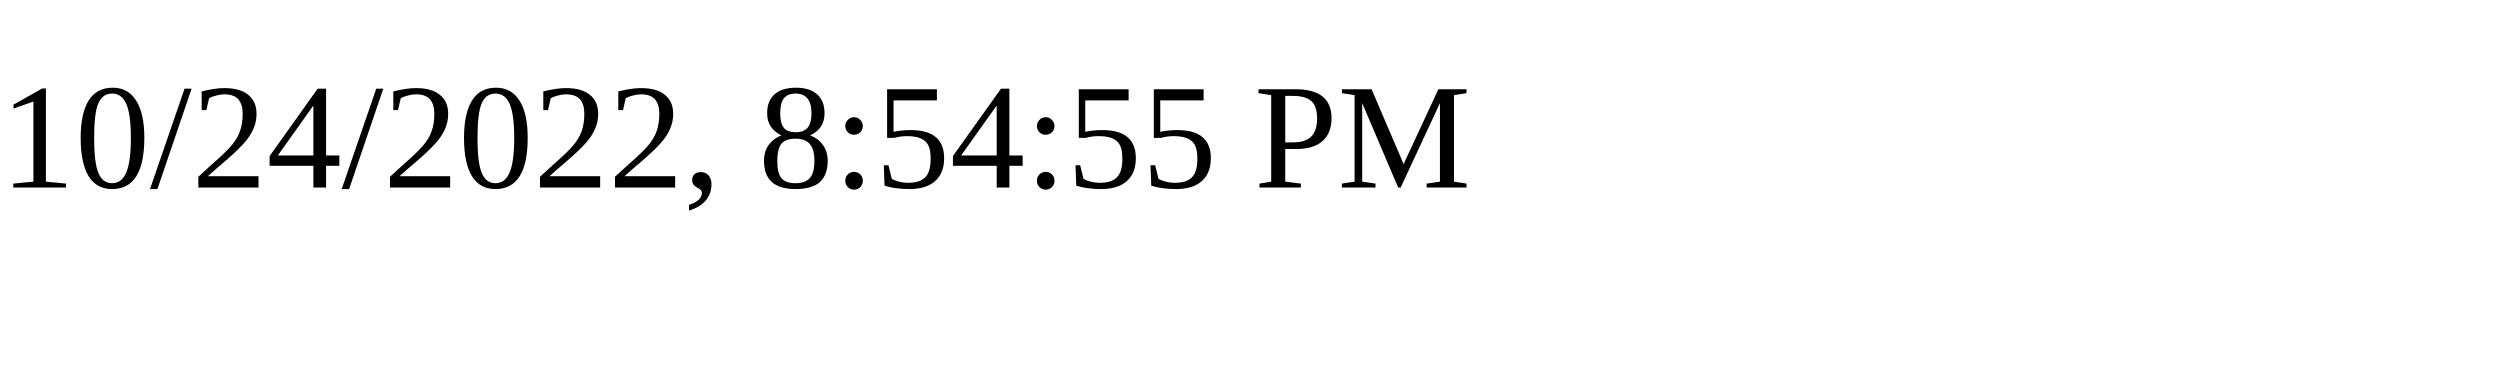
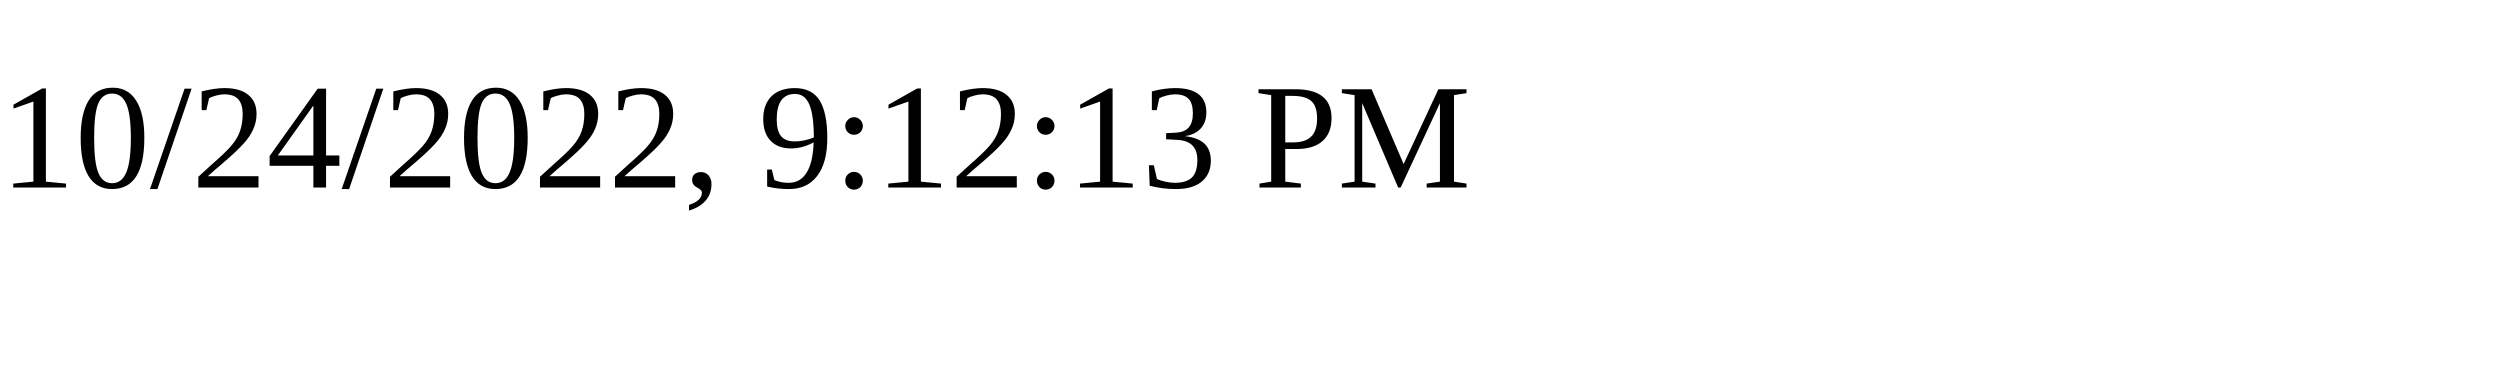
<svg xmlns="http://www.w3.org/2000/svg" height="30" width="200">
-   <text x="0" y="15">10/24/2022, 8:54:55 PM</text>
+   <text x="0" y="15">10/24/2022, 9:12:13 PM</text>
</svg>
